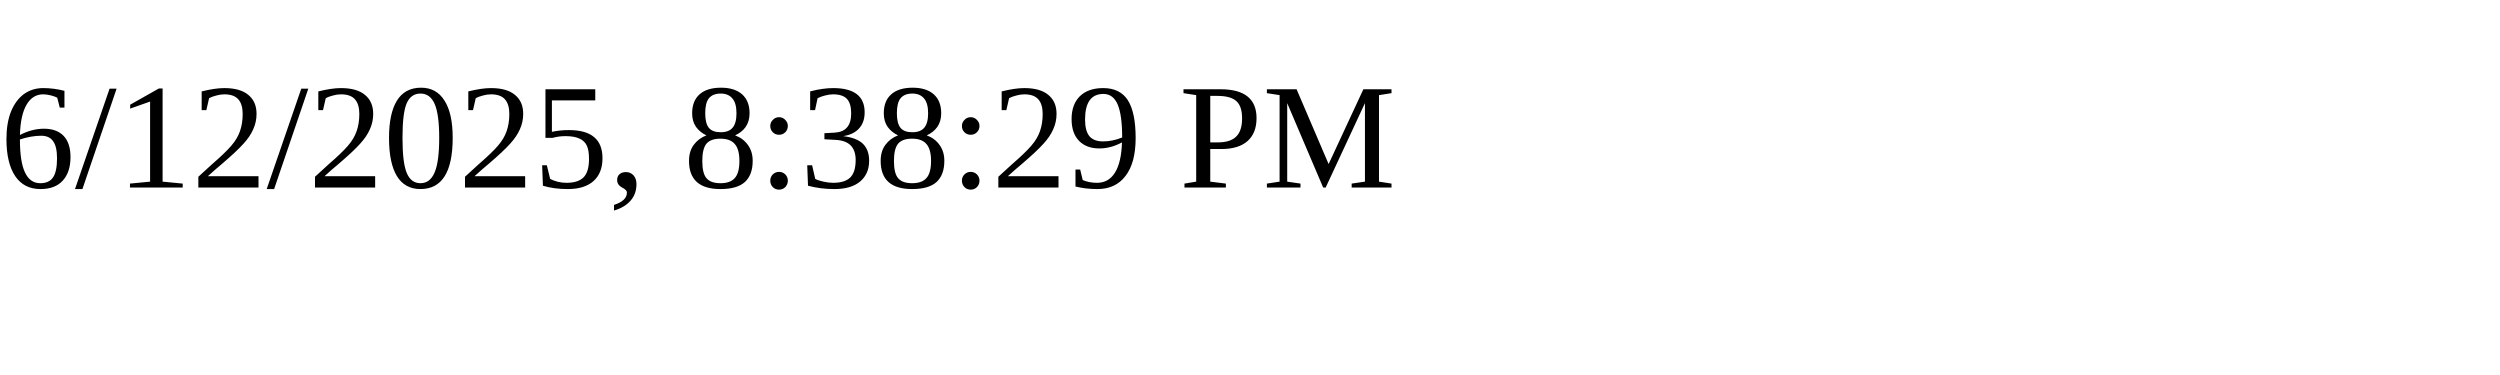
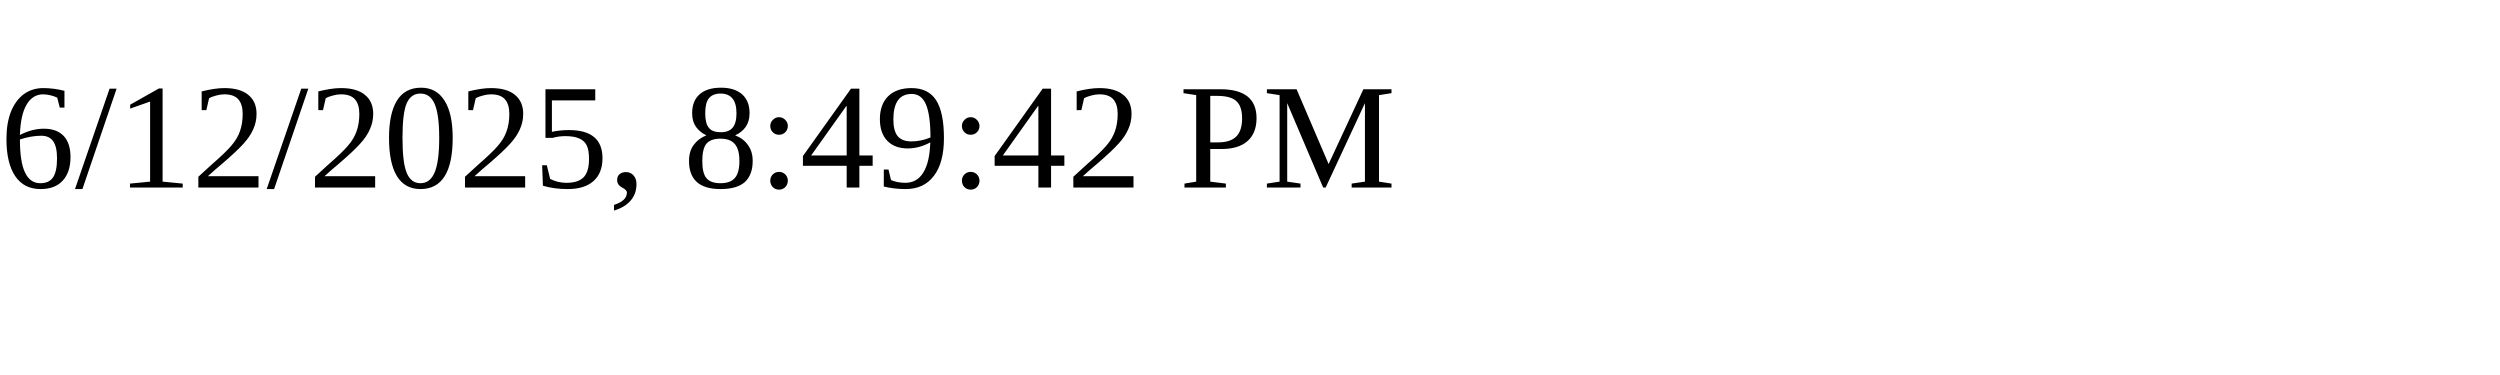
<svg xmlns="http://www.w3.org/2000/svg" height="30" width="200">
-   <text x="0" y="15">6/12/2025, 8:38:29 PM</text>
+   <text x="0" y="15">6/12/2025, 8:49:42 PM</text>
</svg>
